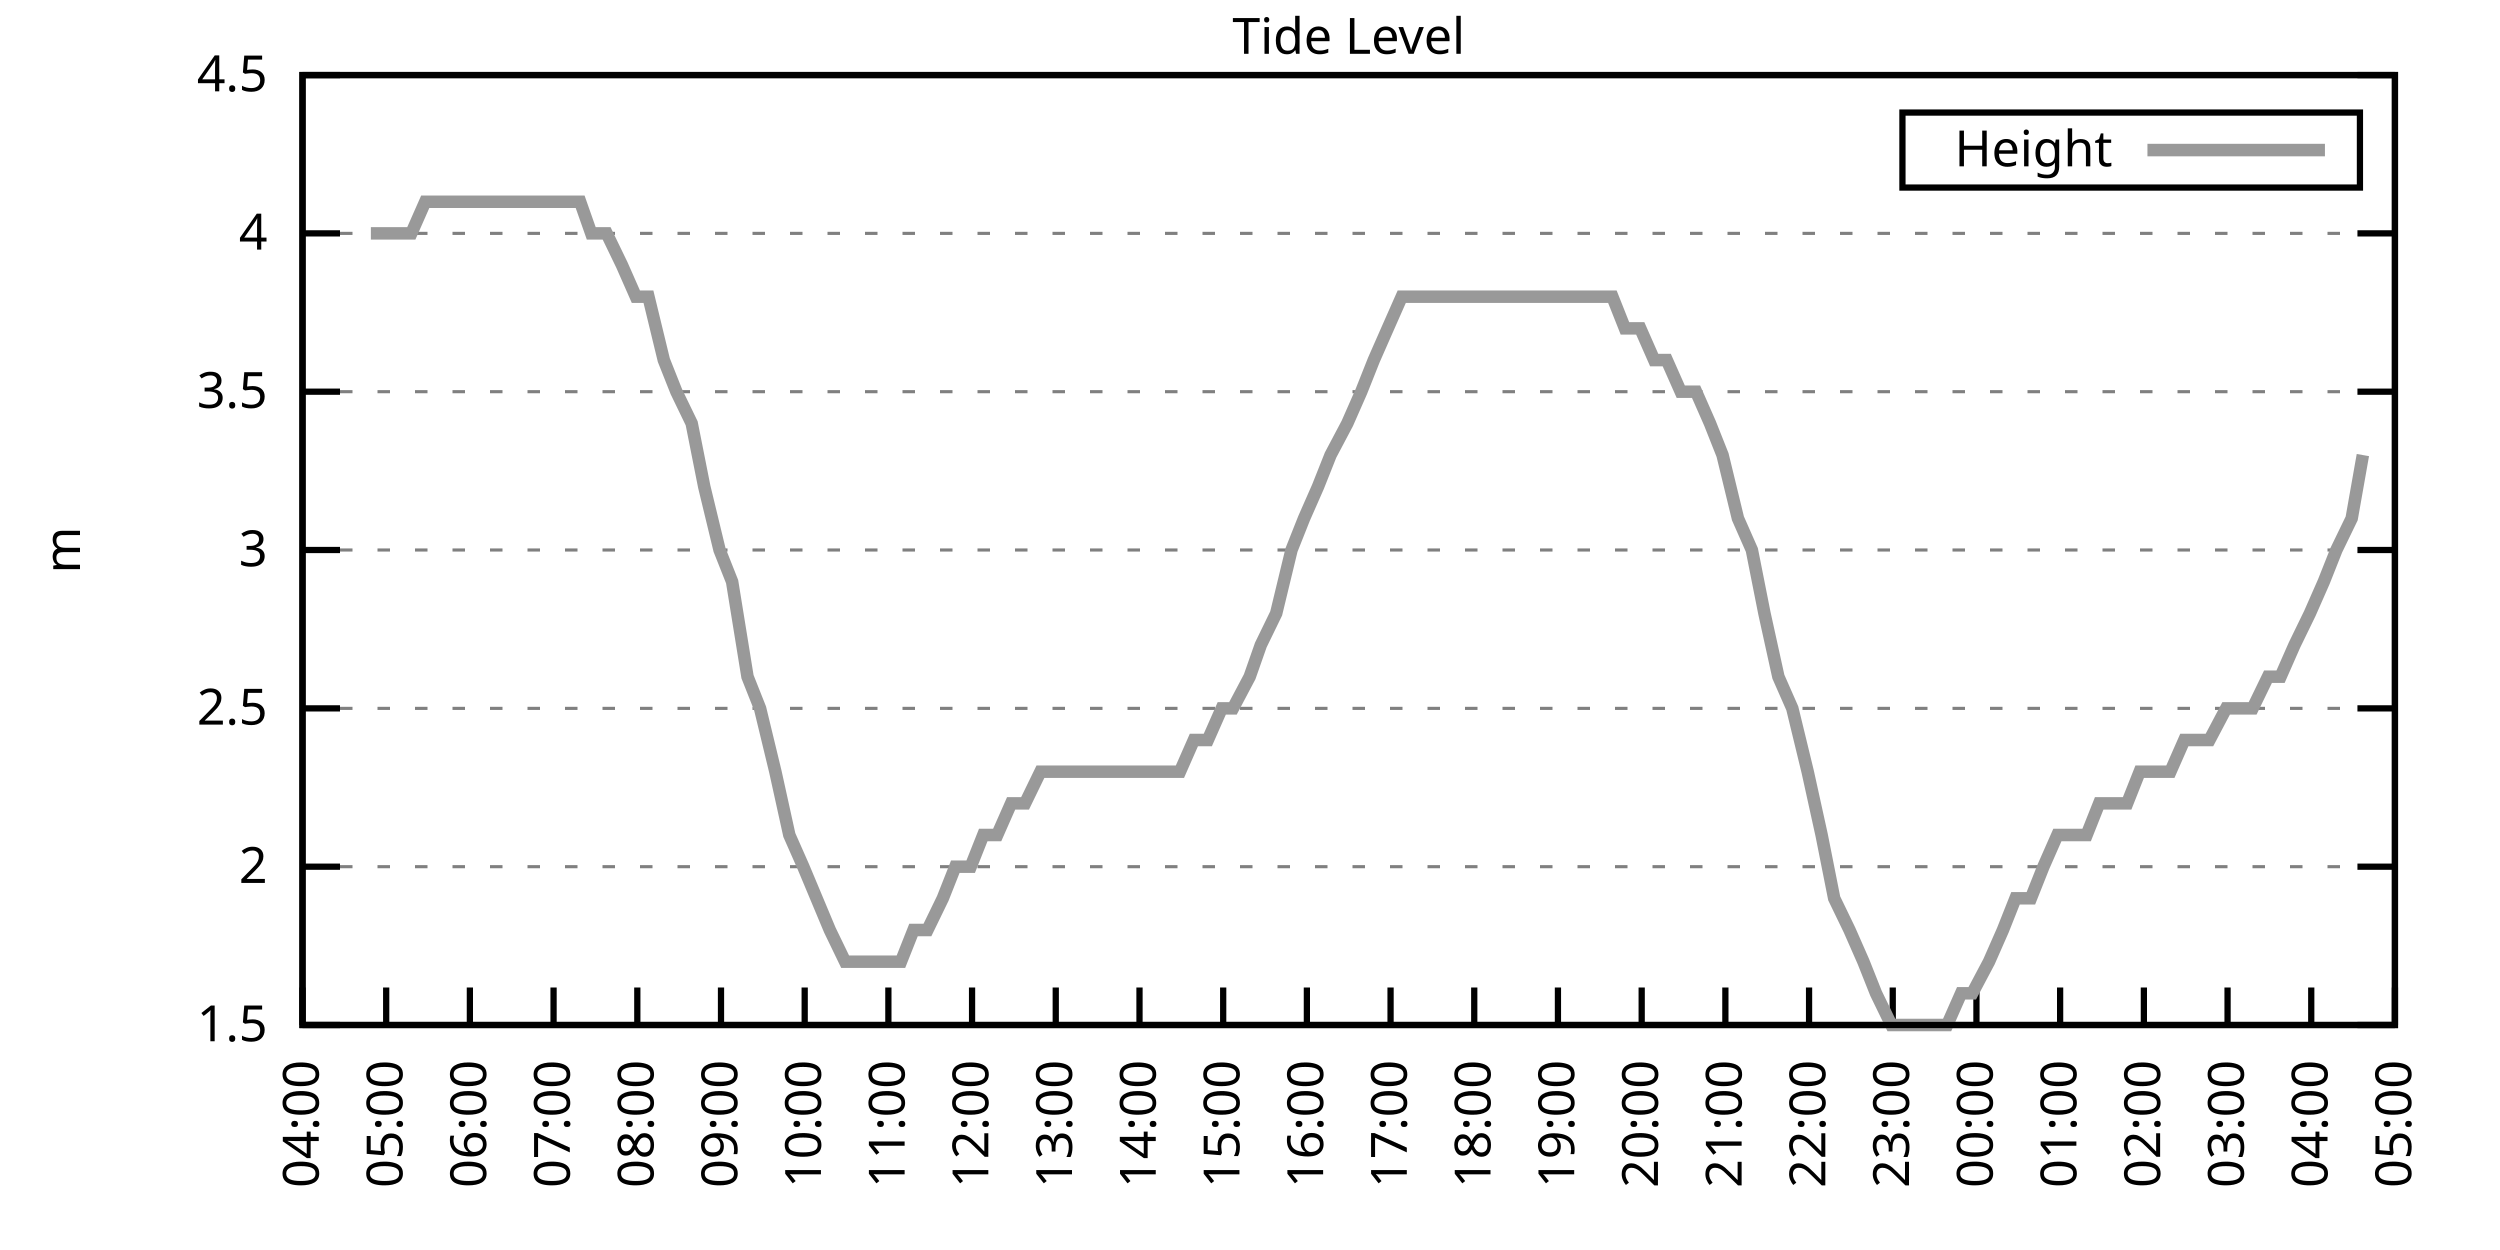
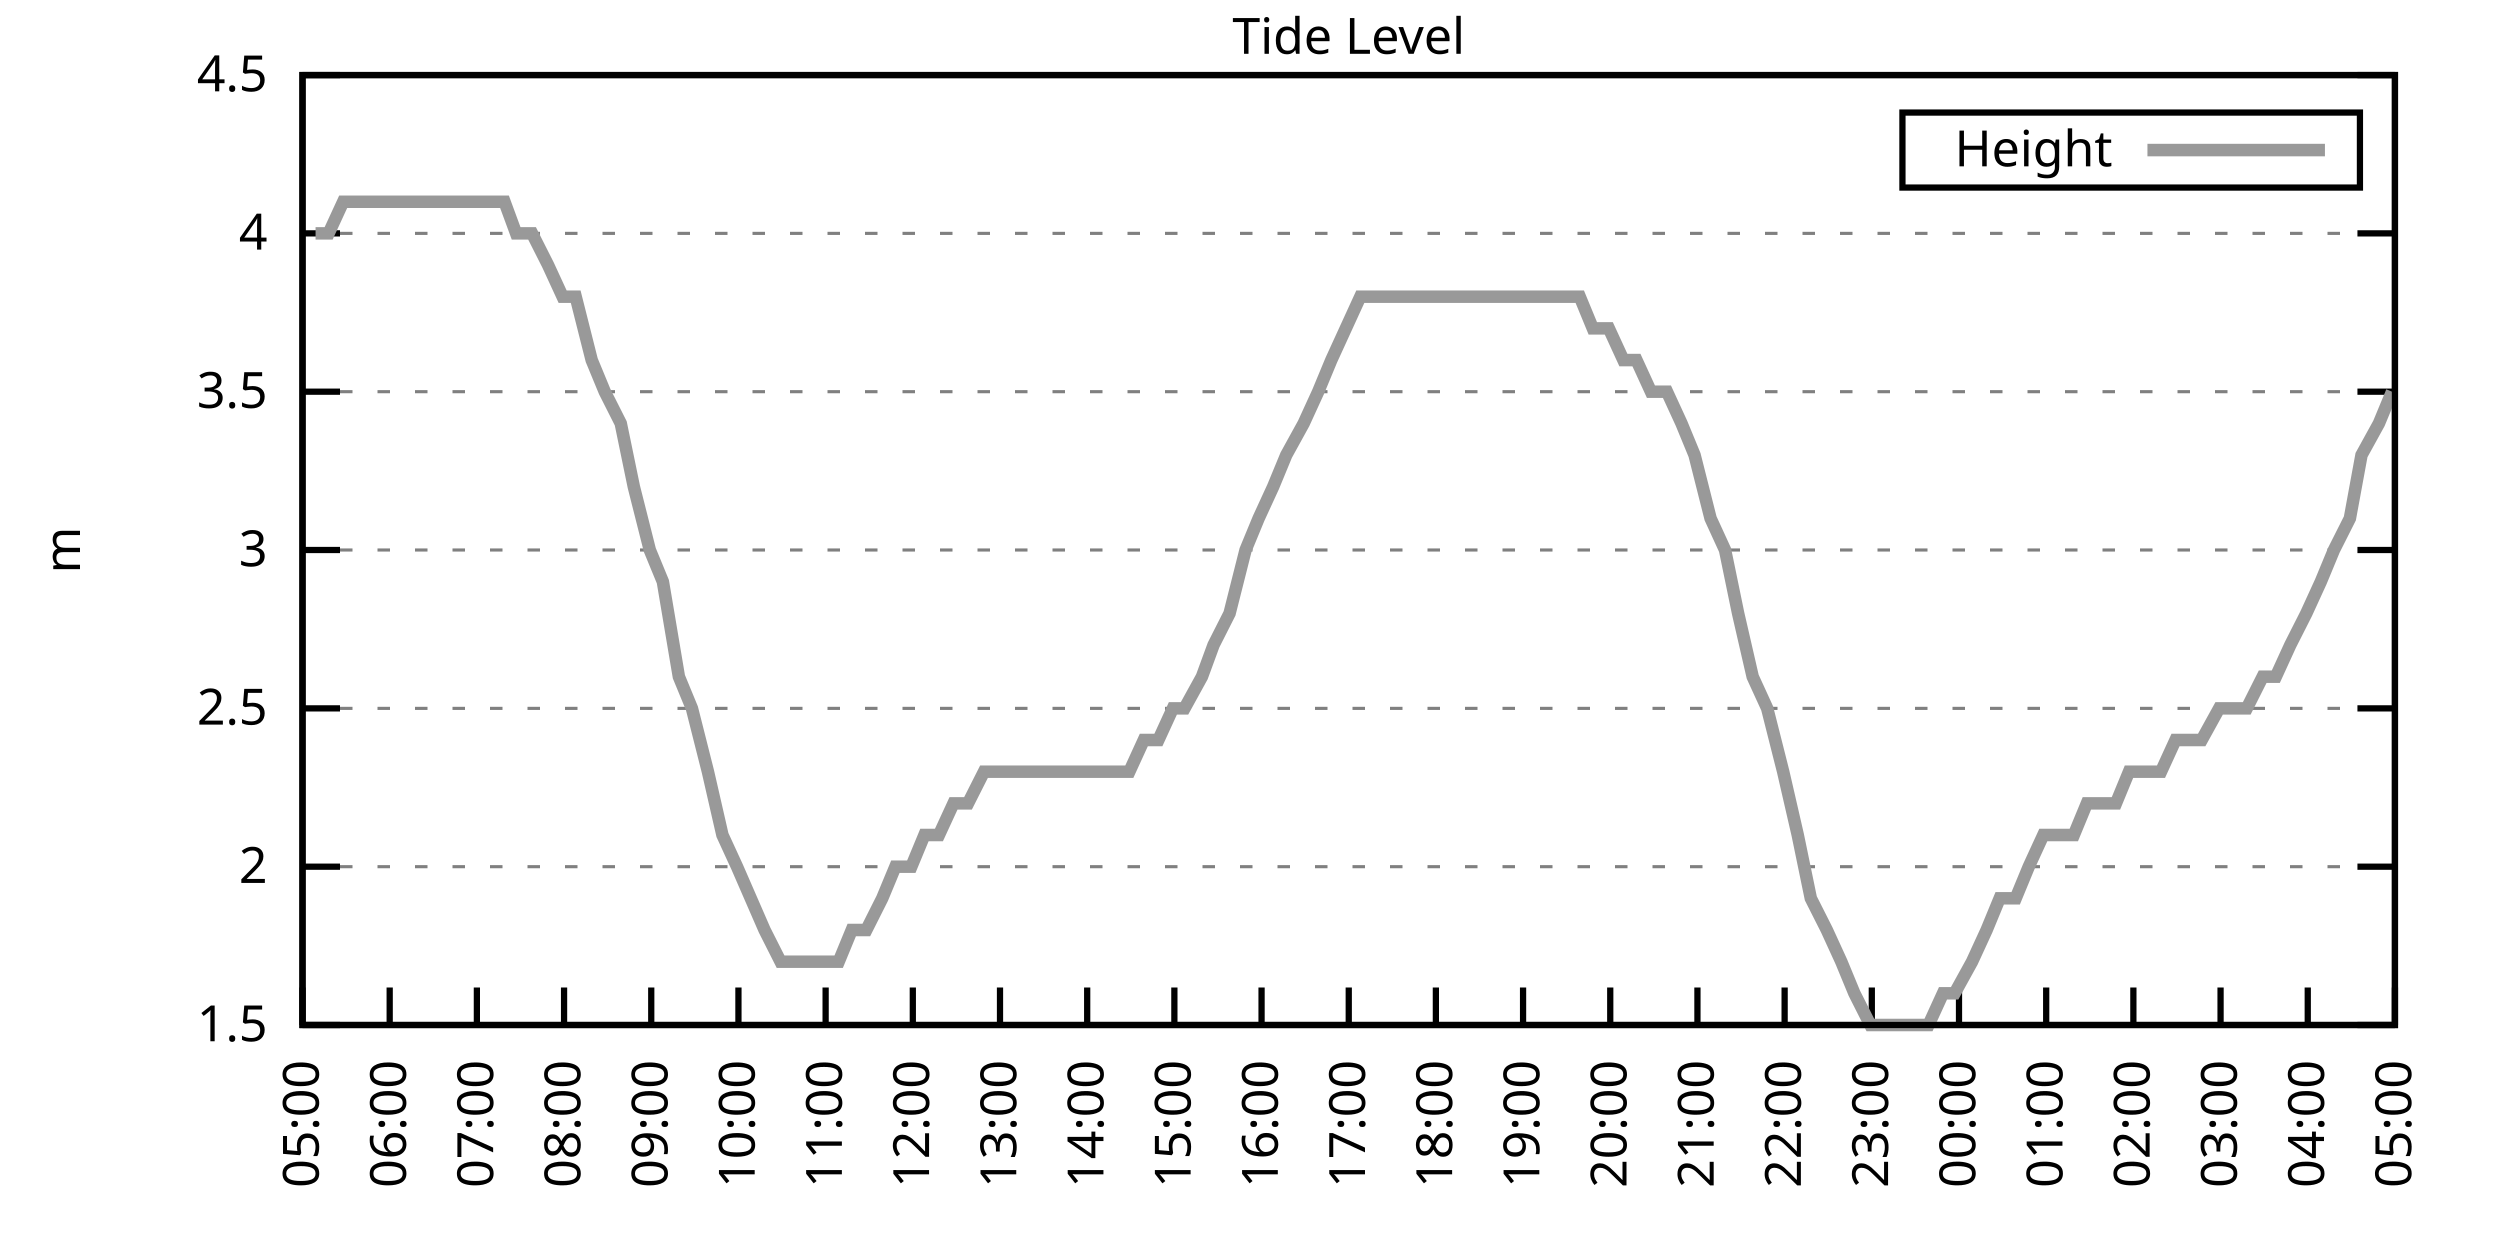
<svg xmlns="http://www.w3.org/2000/svg" xmlns:xlink="http://www.w3.org/1999/xlink" width="400" height="200" viewBox="0 0 400 200">
  <g id="gnuplot_canvas">
    <rect x="0" y="0" width="400" height="200" fill="none" />
    <defs>
      <circle id="gpDot" r="0.5" stroke-width="0.5" stroke="currentColor" />
      <path id="gpPt0" stroke-width="0.333" stroke="currentColor" d="M-1,0 h2 M0,-1 v2" />
      <path id="gpPt1" stroke-width="0.333" stroke="currentColor" d="M-1,-1 L1,1 M1,-1 L-1,1" />
      <path id="gpPt2" stroke-width="0.333" stroke="currentColor" d="M-1,0 L1,0 M0,-1 L0,1 M-1,-1 L1,1 M-1,1 L1,-1" />
      <rect id="gpPt3" stroke-width="0.333" stroke="currentColor" x="-1" y="-1" width="2" height="2" />
      <rect id="gpPt4" stroke-width="0.333" stroke="currentColor" fill="currentColor" x="-1" y="-1" width="2" height="2" />
      <circle id="gpPt5" stroke-width="0.333" stroke="currentColor" cx="0" cy="0" r="1" />
      <use xlink:href="#gpPt5" id="gpPt6" fill="currentColor" stroke="none" />
      <path id="gpPt7" stroke-width="0.333" stroke="currentColor" d="M0,-1.33 L-1.33,0.67 L1.33,0.67 z" />
      <use xlink:href="#gpPt7" id="gpPt8" fill="currentColor" stroke="none" />
      <use xlink:href="#gpPt7" id="gpPt9" stroke="currentColor" transform="rotate(180)" />
      <use xlink:href="#gpPt9" id="gpPt10" fill="currentColor" stroke="none" />
      <use xlink:href="#gpPt3" id="gpPt11" stroke="currentColor" transform="rotate(45)" />
      <use xlink:href="#gpPt11" id="gpPt12" fill="currentColor" stroke="none" />
      <path id="gpPt13" stroke-width="0.333" stroke="currentColor" d="M0,1.330 L1.265,0.411 L0.782,-1.067 L-0.782,-1.076 L-1.265,0.411 z" />
      <use xlink:href="#gpPt13" id="gpPt14" fill="currentColor" stroke="none" />
      <filter id="textbox" filterUnits="objectBoundingBox" x="0" y="0" height="1" width="1">
        <feFlood flood-color="white" flood-opacity="1" result="bgnd" />
        <feComposite in="SourceGraphic" in2="bgnd" operator="atop" />
      </filter>
      <filter id="greybox" filterUnits="objectBoundingBox" x="0" y="0" height="1" width="1">
        <feFlood flood-color="lightgrey" flood-opacity="1" result="grey" />
        <feComposite in="SourceGraphic" in2="grey" operator="atop" />
      </filter>
    </defs>
    <g fill="none" color="white" stroke="currentColor" stroke-width="1.00" stroke-linecap="butt" stroke-linejoin="miter">
</g>
    <g fill="none" color="black" stroke="currentColor" stroke-width="1.00" stroke-linecap="butt" stroke-linejoin="miter">
      <g stroke="none" shape-rendering="crispEdges">
        <polygon fill="rgb(255, 255, 255)" points="48.40,164.00 383.18,164.00 383.18,12.02 48.40,12.02 " />
      </g>
    </g>
    <g fill="none" color="black" stroke="currentColor" stroke-width="1.00" stroke-linecap="butt" stroke-linejoin="miter">
</g>
    <g fill="none" color="black" stroke="black" stroke-width="0.50" stroke-linecap="butt" stroke-linejoin="miter">
</g>
    <g fill="none" color="gray" stroke="currentColor" stroke-width="0.50" stroke-linecap="butt" stroke-linejoin="miter">
      <path stroke="gray" stroke-dasharray="2,4" class="gridline" d="M48.40,164.00 L383.19,164.00  " />
    </g>
    <g fill="none" color="gray" stroke="gray" stroke-width="1.00" stroke-linecap="butt" stroke-linejoin="miter">
</g>
    <g fill="none" color="black" stroke="currentColor" stroke-width="1.00" stroke-linecap="butt" stroke-linejoin="miter">
      <path stroke="black" d="M48.40,164.00 L54.40,164.00 M383.19,164.00 L377.19,164.00  " />
      <g transform="translate(42.80,166.60)" stroke="none" fill="black" font-family="Sans" font-size="8.00" text-anchor="end">
        <text>
          <tspan font-family="Sans"> 1.5</tspan>
        </text>
      </g>
    </g>
    <g fill="none" color="black" stroke="currentColor" stroke-width="1.00" stroke-linecap="butt" stroke-linejoin="miter">
</g>
    <g fill="none" color="black" stroke="black" stroke-width="0.50" stroke-linecap="butt" stroke-linejoin="miter">
</g>
    <g fill="none" color="gray" stroke="currentColor" stroke-width="0.50" stroke-linecap="butt" stroke-linejoin="miter">
      <path stroke="gray" stroke-dasharray="2,4" class="gridline" d="M48.40,138.67 L383.19,138.67  " />
    </g>
    <g fill="none" color="gray" stroke="gray" stroke-width="1.00" stroke-linecap="butt" stroke-linejoin="miter">
</g>
    <g fill="none" color="black" stroke="currentColor" stroke-width="1.00" stroke-linecap="butt" stroke-linejoin="miter">
      <path stroke="black" d="M48.40,138.67 L54.40,138.67 M383.19,138.67 L377.19,138.67  " />
      <g transform="translate(42.80,141.27)" stroke="none" fill="black" font-family="Sans" font-size="8.00" text-anchor="end">
        <text>
          <tspan font-family="Sans"> 2</tspan>
        </text>
      </g>
    </g>
    <g fill="none" color="black" stroke="currentColor" stroke-width="1.00" stroke-linecap="butt" stroke-linejoin="miter">
</g>
    <g fill="none" color="black" stroke="black" stroke-width="0.50" stroke-linecap="butt" stroke-linejoin="miter">
</g>
    <g fill="none" color="gray" stroke="currentColor" stroke-width="0.50" stroke-linecap="butt" stroke-linejoin="miter">
      <path stroke="gray" stroke-dasharray="2,4" class="gridline" d="M48.40,113.34 L383.19,113.34  " />
    </g>
    <g fill="none" color="gray" stroke="gray" stroke-width="1.00" stroke-linecap="butt" stroke-linejoin="miter">
</g>
    <g fill="none" color="black" stroke="currentColor" stroke-width="1.00" stroke-linecap="butt" stroke-linejoin="miter">
      <path stroke="black" d="M48.40,113.34 L54.40,113.34 M383.19,113.34 L377.19,113.34  " />
      <g transform="translate(42.80,115.94)" stroke="none" fill="black" font-family="Sans" font-size="8.00" text-anchor="end">
        <text>
          <tspan font-family="Sans"> 2.5</tspan>
        </text>
      </g>
    </g>
    <g fill="none" color="black" stroke="currentColor" stroke-width="1.00" stroke-linecap="butt" stroke-linejoin="miter">
</g>
    <g fill="none" color="black" stroke="black" stroke-width="0.50" stroke-linecap="butt" stroke-linejoin="miter">
</g>
    <g fill="none" color="gray" stroke="currentColor" stroke-width="0.50" stroke-linecap="butt" stroke-linejoin="miter">
      <path stroke="gray" stroke-dasharray="2,4" class="gridline" d="M48.40,88.00 L383.19,88.00  " />
    </g>
    <g fill="none" color="gray" stroke="gray" stroke-width="1.00" stroke-linecap="butt" stroke-linejoin="miter">
</g>
    <g fill="none" color="black" stroke="currentColor" stroke-width="1.00" stroke-linecap="butt" stroke-linejoin="miter">
      <path stroke="black" d="M48.40,88.00 L54.40,88.00 M383.19,88.00 L377.19,88.00  " />
      <g transform="translate(42.80,90.60)" stroke="none" fill="black" font-family="Sans" font-size="8.00" text-anchor="end">
        <text>
          <tspan font-family="Sans"> 3</tspan>
        </text>
      </g>
    </g>
    <g fill="none" color="black" stroke="currentColor" stroke-width="1.00" stroke-linecap="butt" stroke-linejoin="miter">
</g>
    <g fill="none" color="black" stroke="black" stroke-width="0.50" stroke-linecap="butt" stroke-linejoin="miter">
</g>
    <g fill="none" color="gray" stroke="currentColor" stroke-width="0.50" stroke-linecap="butt" stroke-linejoin="miter">
      <path stroke="gray" stroke-dasharray="2,4" class="gridline" d="M48.40,62.67 L383.19,62.67  " />
    </g>
    <g fill="none" color="gray" stroke="gray" stroke-width="1.00" stroke-linecap="butt" stroke-linejoin="miter">
</g>
    <g fill="none" color="black" stroke="currentColor" stroke-width="1.00" stroke-linecap="butt" stroke-linejoin="miter">
      <path stroke="black" d="M48.40,62.67 L54.40,62.67 M383.19,62.67 L377.19,62.67  " />
      <g transform="translate(42.80,65.27)" stroke="none" fill="black" font-family="Sans" font-size="8.00" text-anchor="end">
        <text>
          <tspan font-family="Sans"> 3.5</tspan>
        </text>
      </g>
    </g>
    <g fill="none" color="black" stroke="currentColor" stroke-width="1.00" stroke-linecap="butt" stroke-linejoin="miter">
</g>
    <g fill="none" color="black" stroke="black" stroke-width="0.50" stroke-linecap="butt" stroke-linejoin="miter">
</g>
    <g fill="none" color="gray" stroke="currentColor" stroke-width="0.50" stroke-linecap="butt" stroke-linejoin="miter">
      <path stroke="gray" stroke-dasharray="2,4" class="gridline" d="M48.40,37.34 L383.19,37.34  " />
    </g>
    <g fill="none" color="gray" stroke="gray" stroke-width="1.00" stroke-linecap="butt" stroke-linejoin="miter">
</g>
    <g fill="none" color="black" stroke="currentColor" stroke-width="1.00" stroke-linecap="butt" stroke-linejoin="miter">
      <path stroke="black" d="M48.40,37.34 L54.40,37.34 M383.19,37.34 L377.19,37.34  " />
      <g transform="translate(42.80,39.94)" stroke="none" fill="black" font-family="Sans" font-size="8.00" text-anchor="end">
        <text>
          <tspan font-family="Sans"> 4</tspan>
        </text>
      </g>
    </g>
    <g fill="none" color="black" stroke="currentColor" stroke-width="1.00" stroke-linecap="butt" stroke-linejoin="miter">
</g>
    <g fill="none" color="black" stroke="black" stroke-width="0.50" stroke-linecap="butt" stroke-linejoin="miter">
</g>
    <g fill="none" color="gray" stroke="currentColor" stroke-width="0.50" stroke-linecap="butt" stroke-linejoin="miter">
      <path stroke="gray" stroke-dasharray="2,4" class="gridline" d="M48.40,12.01 L383.19,12.01  " />
    </g>
    <g fill="none" color="gray" stroke="gray" stroke-width="1.00" stroke-linecap="butt" stroke-linejoin="miter">
</g>
    <g fill="none" color="black" stroke="currentColor" stroke-width="1.00" stroke-linecap="butt" stroke-linejoin="miter">
      <path stroke="black" d="M48.40,12.01 L54.40,12.01 M383.19,12.01 L377.19,12.01  " />
      <g transform="translate(42.80,14.61)" stroke="none" fill="black" font-family="Sans" font-size="8.00" text-anchor="end">
        <text>
          <tspan font-family="Sans"> 4.5</tspan>
        </text>
      </g>
    </g>
    <g fill="none" color="black" stroke="currentColor" stroke-width="1.00" stroke-linecap="butt" stroke-linejoin="miter">
      <path stroke="black" d="M48.40,164.00 L48.40,158.00  " />
      <g transform="translate(51.00,169.60) rotate(270.00)" stroke="none" fill="black" font-family="Sans" font-size="8.00" text-anchor="end">
        <text>
-           <tspan font-family="Sans">04:00</tspan>
-         </text>
-       </g>
-     </g>
-     <g fill="none" color="black" stroke="currentColor" stroke-width="1.00" stroke-linecap="butt" stroke-linejoin="miter">
-       <path stroke="black" d="M61.79,164.00 L61.79,158.00  " />
-       <g transform="translate(64.39,169.60) rotate(270.00)" stroke="none" fill="black" font-family="Sans" font-size="8.00" text-anchor="end">
-         <text>
          <tspan font-family="Sans">05:00</tspan>
        </text>
      </g>
    </g>
    <g fill="none" color="black" stroke="currentColor" stroke-width="1.00" stroke-linecap="butt" stroke-linejoin="miter">
-       <path stroke="black" d="M75.18,164.00 L75.18,158.00  " />
-       <g transform="translate(77.78,169.60) rotate(270.00)" stroke="none" fill="black" font-family="Sans" font-size="8.00" text-anchor="end">
+       <path stroke="black" d="M62.35,164.00 L62.35,158.00  " />
+       <g transform="translate(64.95,169.60) rotate(270.00)" stroke="none" fill="black" font-family="Sans" font-size="8.00" text-anchor="end">
        <text>
          <tspan font-family="Sans">06:00</tspan>
        </text>
      </g>
    </g>
    <g fill="none" color="black" stroke="currentColor" stroke-width="1.00" stroke-linecap="butt" stroke-linejoin="miter">
-       <path stroke="black" d="M88.57,164.00 L88.57,158.00  " />
-       <g transform="translate(91.17,169.60) rotate(270.00)" stroke="none" fill="black" font-family="Sans" font-size="8.00" text-anchor="end">
+       <path stroke="black" d="M76.30,164.00 L76.30,158.00  " />
+       <g transform="translate(78.90,169.60) rotate(270.00)" stroke="none" fill="black" font-family="Sans" font-size="8.00" text-anchor="end">
        <text>
          <tspan font-family="Sans">07:00</tspan>
        </text>
      </g>
    </g>
    <g fill="none" color="black" stroke="currentColor" stroke-width="1.00" stroke-linecap="butt" stroke-linejoin="miter">
-       <path stroke="black" d="M101.97,164.00 L101.97,158.00  " />
-       <g transform="translate(104.57,169.60) rotate(270.00)" stroke="none" fill="black" font-family="Sans" font-size="8.00" text-anchor="end">
+       <path stroke="black" d="M90.25,164.00 L90.25,158.00  " />
+       <g transform="translate(92.85,169.60) rotate(270.00)" stroke="none" fill="black" font-family="Sans" font-size="8.00" text-anchor="end">
        <text>
          <tspan font-family="Sans">08:00</tspan>
        </text>
      </g>
    </g>
    <g fill="none" color="black" stroke="currentColor" stroke-width="1.00" stroke-linecap="butt" stroke-linejoin="miter">
-       <path stroke="black" d="M115.36,164.00 L115.36,158.00  " />
-       <g transform="translate(117.96,169.60) rotate(270.00)" stroke="none" fill="black" font-family="Sans" font-size="8.00" text-anchor="end">
+       <path stroke="black" d="M104.20,164.00 L104.20,158.00  " />
+       <g transform="translate(106.80,169.60) rotate(270.00)" stroke="none" fill="black" font-family="Sans" font-size="8.00" text-anchor="end">
        <text>
          <tspan font-family="Sans">09:00</tspan>
        </text>
      </g>
    </g>
    <g fill="none" color="black" stroke="currentColor" stroke-width="1.00" stroke-linecap="butt" stroke-linejoin="miter">
-       <path stroke="black" d="M128.75,164.00 L128.75,158.00  " />
-       <g transform="translate(131.35,169.60) rotate(270.00)" stroke="none" fill="black" font-family="Sans" font-size="8.00" text-anchor="end">
+       <path stroke="black" d="M118.15,164.00 L118.15,158.00  " />
+       <g transform="translate(120.75,169.60) rotate(270.00)" stroke="none" fill="black" font-family="Sans" font-size="8.00" text-anchor="end">
        <text>
          <tspan font-family="Sans">10:00</tspan>
        </text>
      </g>
    </g>
    <g fill="none" color="black" stroke="currentColor" stroke-width="1.00" stroke-linecap="butt" stroke-linejoin="miter">
-       <path stroke="black" d="M142.14,164.00 L142.14,158.00  " />
-       <g transform="translate(144.74,169.60) rotate(270.00)" stroke="none" fill="black" font-family="Sans" font-size="8.00" text-anchor="end">
+       <path stroke="black" d="M132.10,164.00 L132.10,158.00  " />
+       <g transform="translate(134.70,169.60) rotate(270.00)" stroke="none" fill="black" font-family="Sans" font-size="8.00" text-anchor="end">
        <text>
          <tspan font-family="Sans">11:00</tspan>
        </text>
      </g>
    </g>
    <g fill="none" color="black" stroke="currentColor" stroke-width="1.00" stroke-linecap="butt" stroke-linejoin="miter">
-       <path stroke="black" d="M155.53,164.00 L155.53,158.00  " />
-       <g transform="translate(158.13,169.60) rotate(270.00)" stroke="none" fill="black" font-family="Sans" font-size="8.00" text-anchor="end">
+       <path stroke="black" d="M146.05,164.00 L146.05,158.00  " />
+       <g transform="translate(148.65,169.60) rotate(270.00)" stroke="none" fill="black" font-family="Sans" font-size="8.00" text-anchor="end">
        <text>
          <tspan font-family="Sans">12:00</tspan>
        </text>
      </g>
    </g>
    <g fill="none" color="black" stroke="currentColor" stroke-width="1.00" stroke-linecap="butt" stroke-linejoin="miter">
-       <path stroke="black" d="M168.92,164.00 L168.92,158.00  " />
-       <g transform="translate(171.52,169.60) rotate(270.00)" stroke="none" fill="black" font-family="Sans" font-size="8.00" text-anchor="end">
+       <path stroke="black" d="M160.00,164.00 L160.00,158.00  " />
+       <g transform="translate(162.60,169.60) rotate(270.00)" stroke="none" fill="black" font-family="Sans" font-size="8.00" text-anchor="end">
        <text>
          <tspan font-family="Sans">13:00</tspan>
        </text>
      </g>
    </g>
    <g fill="none" color="black" stroke="currentColor" stroke-width="1.00" stroke-linecap="butt" stroke-linejoin="miter">
-       <path stroke="black" d="M182.32,164.00 L182.32,158.00  " />
-       <g transform="translate(184.92,169.60) rotate(270.00)" stroke="none" fill="black" font-family="Sans" font-size="8.00" text-anchor="end">
+       <path stroke="black" d="M173.95,164.00 L173.95,158.00  " />
+       <g transform="translate(176.55,169.60) rotate(270.00)" stroke="none" fill="black" font-family="Sans" font-size="8.00" text-anchor="end">
        <text>
          <tspan font-family="Sans">14:00</tspan>
        </text>
      </g>
    </g>
    <g fill="none" color="black" stroke="currentColor" stroke-width="1.00" stroke-linecap="butt" stroke-linejoin="miter">
-       <path stroke="black" d="M195.71,164.00 L195.71,158.00  " />
-       <g transform="translate(198.31,169.60) rotate(270.00)" stroke="none" fill="black" font-family="Sans" font-size="8.00" text-anchor="end">
+       <path stroke="black" d="M187.90,164.00 L187.90,158.00  " />
+       <g transform="translate(190.50,169.60) rotate(270.00)" stroke="none" fill="black" font-family="Sans" font-size="8.00" text-anchor="end">
        <text>
          <tspan font-family="Sans">15:00</tspan>
        </text>
      </g>
    </g>
    <g fill="none" color="black" stroke="currentColor" stroke-width="1.00" stroke-linecap="butt" stroke-linejoin="miter">
-       <path stroke="black" d="M209.10,164.00 L209.10,158.00  " />
-       <g transform="translate(211.70,169.60) rotate(270.00)" stroke="none" fill="black" font-family="Sans" font-size="8.00" text-anchor="end">
+       <path stroke="black" d="M201.85,164.00 L201.85,158.00  " />
+       <g transform="translate(204.45,169.60) rotate(270.00)" stroke="none" fill="black" font-family="Sans" font-size="8.00" text-anchor="end">
        <text>
          <tspan font-family="Sans">16:00</tspan>
        </text>
      </g>
    </g>
    <g fill="none" color="black" stroke="currentColor" stroke-width="1.00" stroke-linecap="butt" stroke-linejoin="miter">
-       <path stroke="black" d="M222.49,164.00 L222.49,158.00  " />
-       <g transform="translate(225.09,169.60) rotate(270.00)" stroke="none" fill="black" font-family="Sans" font-size="8.00" text-anchor="end">
+       <path stroke="black" d="M215.80,164.00 L215.80,158.00  " />
+       <g transform="translate(218.40,169.60) rotate(270.00)" stroke="none" fill="black" font-family="Sans" font-size="8.00" text-anchor="end">
        <text>
          <tspan font-family="Sans">17:00</tspan>
        </text>
      </g>
    </g>
    <g fill="none" color="black" stroke="currentColor" stroke-width="1.00" stroke-linecap="butt" stroke-linejoin="miter">
-       <path stroke="black" d="M235.88,164.00 L235.88,158.00  " />
-       <g transform="translate(238.48,169.60) rotate(270.00)" stroke="none" fill="black" font-family="Sans" font-size="8.00" text-anchor="end">
+       <path stroke="black" d="M229.74,164.00 L229.74,158.00  " />
+       <g transform="translate(232.34,169.60) rotate(270.00)" stroke="none" fill="black" font-family="Sans" font-size="8.00" text-anchor="end">
        <text>
          <tspan font-family="Sans">18:00</tspan>
        </text>
      </g>
    </g>
    <g fill="none" color="black" stroke="currentColor" stroke-width="1.00" stroke-linecap="butt" stroke-linejoin="miter">
-       <path stroke="black" d="M249.27,164.00 L249.27,158.00  " />
-       <g transform="translate(251.87,169.60) rotate(270.00)" stroke="none" fill="black" font-family="Sans" font-size="8.00" text-anchor="end">
+       <path stroke="black" d="M243.69,164.00 L243.69,158.00  " />
+       <g transform="translate(246.29,169.60) rotate(270.00)" stroke="none" fill="black" font-family="Sans" font-size="8.00" text-anchor="end">
        <text>
          <tspan font-family="Sans">19:00</tspan>
        </text>
      </g>
    </g>
    <g fill="none" color="black" stroke="currentColor" stroke-width="1.00" stroke-linecap="butt" stroke-linejoin="miter">
-       <path stroke="black" d="M262.67,164.00 L262.67,158.00  " />
-       <g transform="translate(265.27,169.60) rotate(270.00)" stroke="none" fill="black" font-family="Sans" font-size="8.00" text-anchor="end">
+       <path stroke="black" d="M257.64,164.00 L257.64,158.00  " />
+       <g transform="translate(260.24,169.60) rotate(270.00)" stroke="none" fill="black" font-family="Sans" font-size="8.00" text-anchor="end">
        <text>
          <tspan font-family="Sans">20:00</tspan>
        </text>
      </g>
    </g>
    <g fill="none" color="black" stroke="currentColor" stroke-width="1.00" stroke-linecap="butt" stroke-linejoin="miter">
-       <path stroke="black" d="M276.06,164.00 L276.06,158.00  " />
-       <g transform="translate(278.66,169.60) rotate(270.00)" stroke="none" fill="black" font-family="Sans" font-size="8.00" text-anchor="end">
+       <path stroke="black" d="M271.59,164.00 L271.59,158.00  " />
+       <g transform="translate(274.19,169.60) rotate(270.00)" stroke="none" fill="black" font-family="Sans" font-size="8.00" text-anchor="end">
        <text>
          <tspan font-family="Sans">21:00</tspan>
        </text>
      </g>
    </g>
    <g fill="none" color="black" stroke="currentColor" stroke-width="1.00" stroke-linecap="butt" stroke-linejoin="miter">
-       <path stroke="black" d="M289.45,164.00 L289.45,158.00  " />
-       <g transform="translate(292.05,169.60) rotate(270.00)" stroke="none" fill="black" font-family="Sans" font-size="8.00" text-anchor="end">
+       <path stroke="black" d="M285.54,164.00 L285.54,158.00  " />
+       <g transform="translate(288.14,169.60) rotate(270.00)" stroke="none" fill="black" font-family="Sans" font-size="8.00" text-anchor="end">
        <text>
          <tspan font-family="Sans">22:00</tspan>
        </text>
      </g>
    </g>
    <g fill="none" color="black" stroke="currentColor" stroke-width="1.00" stroke-linecap="butt" stroke-linejoin="miter">
-       <path stroke="black" d="M302.84,164.00 L302.84,158.00  " />
-       <g transform="translate(305.44,169.60) rotate(270.00)" stroke="none" fill="black" font-family="Sans" font-size="8.00" text-anchor="end">
+       <path stroke="black" d="M299.49,164.00 L299.49,158.00  " />
+       <g transform="translate(302.09,169.60) rotate(270.00)" stroke="none" fill="black" font-family="Sans" font-size="8.00" text-anchor="end">
        <text>
          <tspan font-family="Sans">23:00</tspan>
        </text>
      </g>
    </g>
    <g fill="none" color="black" stroke="currentColor" stroke-width="1.00" stroke-linecap="butt" stroke-linejoin="miter">
-       <path stroke="black" d="M316.23,164.00 L316.23,158.00  " />
-       <g transform="translate(318.83,169.60) rotate(270.00)" stroke="none" fill="black" font-family="Sans" font-size="8.00" text-anchor="end">
+       <path stroke="black" d="M313.44,164.00 L313.44,158.00  " />
+       <g transform="translate(316.04,169.60) rotate(270.00)" stroke="none" fill="black" font-family="Sans" font-size="8.00" text-anchor="end">
        <text>
          <tspan font-family="Sans">00:00</tspan>
        </text>
      </g>
    </g>
    <g fill="none" color="black" stroke="currentColor" stroke-width="1.00" stroke-linecap="butt" stroke-linejoin="miter">
-       <path stroke="black" d="M329.62,164.00 L329.62,158.00  " />
-       <g transform="translate(332.22,169.60) rotate(270.00)" stroke="none" fill="black" font-family="Sans" font-size="8.00" text-anchor="end">
+       <path stroke="black" d="M327.39,164.00 L327.39,158.00  " />
+       <g transform="translate(329.99,169.60) rotate(270.00)" stroke="none" fill="black" font-family="Sans" font-size="8.00" text-anchor="end">
        <text>
          <tspan font-family="Sans">01:00</tspan>
        </text>
      </g>
    </g>
    <g fill="none" color="black" stroke="currentColor" stroke-width="1.00" stroke-linecap="butt" stroke-linejoin="miter">
-       <path stroke="black" d="M343.02,164.00 L343.02,158.00  " />
-       <g transform="translate(345.62,169.60) rotate(270.00)" stroke="none" fill="black" font-family="Sans" font-size="8.00" text-anchor="end">
+       <path stroke="black" d="M341.34,164.00 L341.34,158.00  " />
+       <g transform="translate(343.94,169.60) rotate(270.00)" stroke="none" fill="black" font-family="Sans" font-size="8.00" text-anchor="end">
        <text>
          <tspan font-family="Sans">02:00</tspan>
        </text>
      </g>
    </g>
    <g fill="none" color="black" stroke="currentColor" stroke-width="1.00" stroke-linecap="butt" stroke-linejoin="miter">
-       <path stroke="black" d="M356.41,164.00 L356.41,158.00  " />
-       <g transform="translate(359.01,169.60) rotate(270.00)" stroke="none" fill="black" font-family="Sans" font-size="8.00" text-anchor="end">
+       <path stroke="black" d="M355.29,164.00 L355.29,158.00  " />
+       <g transform="translate(357.89,169.60) rotate(270.00)" stroke="none" fill="black" font-family="Sans" font-size="8.00" text-anchor="end">
        <text>
          <tspan font-family="Sans">03:00</tspan>
        </text>
      </g>
    </g>
    <g fill="none" color="black" stroke="currentColor" stroke-width="1.00" stroke-linecap="butt" stroke-linejoin="miter">
-       <path stroke="black" d="M369.80,164.00 L369.80,158.00  " />
-       <g transform="translate(372.40,169.60) rotate(270.00)" stroke="none" fill="black" font-family="Sans" font-size="8.00" text-anchor="end">
+       <path stroke="black" d="M369.24,164.00 L369.24,158.00  " />
+       <g transform="translate(371.84,169.60) rotate(270.00)" stroke="none" fill="black" font-family="Sans" font-size="8.00" text-anchor="end">
        <text>
          <tspan font-family="Sans">04:00</tspan>
        </text>
      </g>
    </g>
    <g fill="none" color="black" stroke="currentColor" stroke-width="1.00" stroke-linecap="butt" stroke-linejoin="miter">
      <path stroke="black" d="M383.19,164.00 L383.19,158.00  " />
      <g transform="translate(385.79,169.60) rotate(270.00)" stroke="none" fill="black" font-family="Sans" font-size="8.00" text-anchor="end">
        <text>
          <tspan font-family="Sans">05:00</tspan>
        </text>
      </g>
    </g>
    <g fill="none" color="black" stroke="currentColor" stroke-width="1.00" stroke-linecap="butt" stroke-linejoin="miter">
</g>
    <g fill="none" color="black" stroke="currentColor" stroke-width="1.00" stroke-linecap="butt" stroke-linejoin="miter">
      <path stroke="black" d="M48.40,12.01 L48.40,164.00 L383.19,164.00 L383.19,12.01 L48.40,12.01 Z  " />
    </g>
    <g fill="none" color="black" stroke="currentColor" stroke-width="1.00" stroke-linecap="butt" stroke-linejoin="miter">
</g>
    <g fill="none" color="black" stroke="currentColor" stroke-width="1.00" stroke-linecap="butt" stroke-linejoin="miter">
      <path stroke="black" d="M304.39,30.01 L304.39,18.01 L377.59,18.01 L377.59,30.01 L304.39,30.01 Z  " />
    </g>
    <g id="Tide_level_plot_1">
      <g fill="none" color="white" stroke="black" stroke-width="2.00" stroke-linecap="butt" stroke-linejoin="miter">
</g>
      <g fill="none" color="black" stroke="currentColor" stroke-width="2.00" stroke-linecap="butt" stroke-linejoin="miter">
        <g transform="translate(337.99,26.61)" stroke="none" fill="black" font-family="Sans" font-size="8.00" text-anchor="end">
          <text>
            <tspan font-family="Sans">Height</tspan>
          </text>
        </g>
      </g>
      <g fill="none" color="black" stroke="currentColor" stroke-width="2.00" stroke-linecap="butt" stroke-linejoin="miter">
-         <path stroke="rgb(153, 153, 153)" d="M343.59,24.01 L371.99,24.01 M59.34,37.34 L61.35,37.34 L63.80,37.34 L65.81,37.34 L68.04,32.28 L70.50,32.28   L72.73,32.28 L74.96,32.28 L77.19,32.28 L78.98,32.28 L81.66,32.28 L83.66,32.28 L85.67,32.28 L88.35,32.28   L90.36,32.28 L92.82,32.28 L94.60,37.34 L97.06,37.34 L99.51,42.41 L101.74,47.47 L103.75,47.47 L106.21,57.61   L108.22,62.67 L110.67,67.74 L112.68,77.87 L115.13,88.00 L117.14,93.07 L119.60,108.27 L121.61,113.34 L124.06,123.47   L126.29,133.60 L128.53,138.67 L132.77,148.80 L135.22,153.87 L137.45,153.87 L139.46,153.87 L141.69,153.87 L144.15,153.87   L146.16,148.80 L148.39,148.80 L150.85,143.73 L152.85,138.67 L155.31,138.67 L157.32,133.60 L159.55,133.60 L161.78,128.54   L164.01,128.54 L166.47,123.47 L168.48,123.47 L170.93,123.47 L173.17,123.47 L175.17,123.47 L177.63,123.47 L179.41,123.47   L182.09,123.47 L184.10,123.47 L186.56,123.47 L188.79,123.47 L191.02,118.40 L193.25,118.40 L195.48,113.34 L197.27,113.34   L199.95,108.27 L201.73,103.20 L204.19,98.14 L206.64,88.00 L208.65,82.94 L210.88,77.87 L212.89,72.81 L215.57,67.74   L217.80,62.67 L219.81,57.61 L222.04,52.54 L224.28,47.47 L226.73,47.47 L228.74,47.47 L231.20,47.47 L232.98,47.47   L235.66,47.47 L237.67,47.47 L240.12,47.47 L241.91,47.47 L244.59,47.47 L246.37,47.47 L248.83,47.47 L251.28,47.47   L253.29,47.47 L255.52,47.47 L257.98,47.47 L259.99,52.54 L262.44,52.54 L264.67,57.61 L266.68,57.61 L268.92,62.67   L271.37,62.67 L273.60,67.74 L275.61,72.81 L278.07,82.94 L280.30,88.00 L282.31,98.14 L284.54,108.27 L286.77,113.34   L289.23,123.47 L291.46,133.60 L293.47,143.73 L295.92,148.80 L298.15,153.87 L300.16,158.93 L302.62,164.00 L304.63,164.00   L307.08,164.00 L308.87,164.00 L311.54,164.00 L313.78,158.93 L315.56,158.93 L318.24,153.87 L320.47,148.80 L322.48,143.73   L324.94,143.73 L326.95,138.67 L329.18,133.60 L331.63,133.60 L333.86,133.60 L335.87,128.54 L338.10,128.54 L340.34,128.54   L342.35,123.47 L344.80,123.47 L347.26,123.47 L349.49,118.40 L351.72,118.40 L353.51,118.40 L356.18,113.34 L358.42,113.34   L360.42,113.34 L362.88,108.27 L364.89,108.27 L367.12,103.20 L369.58,98.14 L371.81,93.07 L373.82,88.00 L376.27,82.94   L378.06,72.81  " />
+         <path stroke="rgb(153, 153, 153)" d="M343.59,24.01 L371.99,24.01 M50.49,37.34 L52.58,37.34 L54.91,32.28 L57.47,32.28 L59.79,32.28 L62.12,32.28   L64.44,32.28 L66.30,32.28 L69.09,32.28 L71.18,32.28 L73.28,32.28 L76.07,32.28 L78.16,32.28 L80.72,32.28   L82.58,37.34 L85.13,37.34 L87.69,42.41 L90.02,47.47 L92.11,47.47 L94.67,57.61 L96.76,62.67 L99.32,67.74   L101.41,77.87 L103.97,88.00 L106.06,93.07 L108.62,108.27 L110.71,113.34 L113.27,123.47 L115.59,133.60 L117.92,138.67   L122.33,148.80 L124.89,153.87 L127.22,153.87 L129.31,153.87 L131.63,153.87 L134.19,153.87 L136.28,148.80 L138.61,148.80   L141.16,143.73 L143.26,138.67 L145.81,138.67 L147.91,133.60 L150.23,133.60 L152.56,128.54 L154.88,128.54 L157.44,123.47   L159.53,123.47 L162.09,123.47 L164.41,123.47 L166.51,123.47 L169.06,123.47 L170.92,123.47 L173.71,123.47 L175.81,123.47   L178.36,123.47 L180.69,123.47 L183.01,118.40 L185.34,118.40 L187.66,113.34 L189.52,113.34 L192.31,108.27 L194.17,103.20   L196.73,98.14 L199.29,88.00 L201.38,82.94 L203.71,77.87 L205.80,72.81 L208.59,67.74 L210.91,62.67 L213.01,57.61   L215.33,52.54 L217.65,47.47 L220.21,47.47 L222.30,47.47 L224.86,47.47 L226.72,47.47 L229.51,47.47 L231.60,47.47   L234.16,47.47 L236.02,47.47 L238.81,47.47 L240.67,47.47 L243.23,47.47 L245.79,47.47 L247.88,47.47 L250.20,47.47   L252.76,47.47 L254.85,52.54 L257.41,52.54 L259.74,57.61 L261.83,57.61 L264.15,62.67 L266.71,62.67 L269.04,67.74   L271.13,72.81 L273.69,82.94 L276.01,88.00 L278.10,98.14 L280.43,108.27 L282.75,113.34 L285.31,123.47 L287.64,133.60   L289.73,143.73 L292.29,148.80 L294.61,153.87 L296.70,158.93 L299.26,164.00 L301.35,164.00 L303.91,164.00 L305.77,164.00   L308.56,164.00 L310.88,158.93 L312.74,158.93 L315.53,153.87 L317.86,148.80 L319.95,143.73 L322.51,143.73 L324.60,138.67   L326.93,133.60 L329.48,133.60 L331.81,133.60 L333.90,128.54 L336.23,128.54 L338.55,128.54 L340.64,123.47 L343.20,123.47   L345.76,123.47 L348.08,118.40 L350.41,118.40 L352.27,118.40 L355.06,113.34 L357.38,113.34 L359.48,113.34 L362.03,108.27   L364.13,108.27 L366.45,103.20 L369.01,98.14 L371.33,93.07 L373.43,88.00 L375.98,82.94 L377.84,72.81 L380.63,67.74   L382.73,62.67  " />
      </g>
    </g>
    <g fill="none" color="black" stroke="currentColor" stroke-width="2.00" stroke-linecap="butt" stroke-linejoin="miter">
</g>
    <g fill="none" color="black" stroke="black" stroke-width="1.00" stroke-linecap="butt" stroke-linejoin="miter">
</g>
    <g fill="none" color="black" stroke="currentColor" stroke-width="1.00" stroke-linecap="butt" stroke-linejoin="miter">
      <path stroke="black" d="M48.40,12.01 L48.40,164.00 L383.19,164.00 L383.19,12.01 L48.40,12.01 Z  " />
      <g transform="translate(12.80,88.01) rotate(270.00)" stroke="none" fill="black" font-family="Sans" font-size="8.00" text-anchor="middle">
        <text>
          <tspan font-family="Sans">m</tspan>
        </text>
      </g>
    </g>
    <g fill="none" color="black" stroke="currentColor" stroke-width="1.00" stroke-linecap="butt" stroke-linejoin="miter">
</g>
    <g fill="none" color="black" stroke="currentColor" stroke-width="1.00" stroke-linecap="butt" stroke-linejoin="miter">
      <g transform="translate(215.79,8.61)" stroke="none" fill="black" font-family="Sans" font-size="8.00" text-anchor="middle">
        <text>
          <tspan font-family="Sans">Tide Level</tspan>
        </text>
      </g>
    </g>
    <g fill="none" color="black" stroke="currentColor" stroke-width="1.00" stroke-linecap="butt" stroke-linejoin="miter">
</g>
  </g>
</svg>
